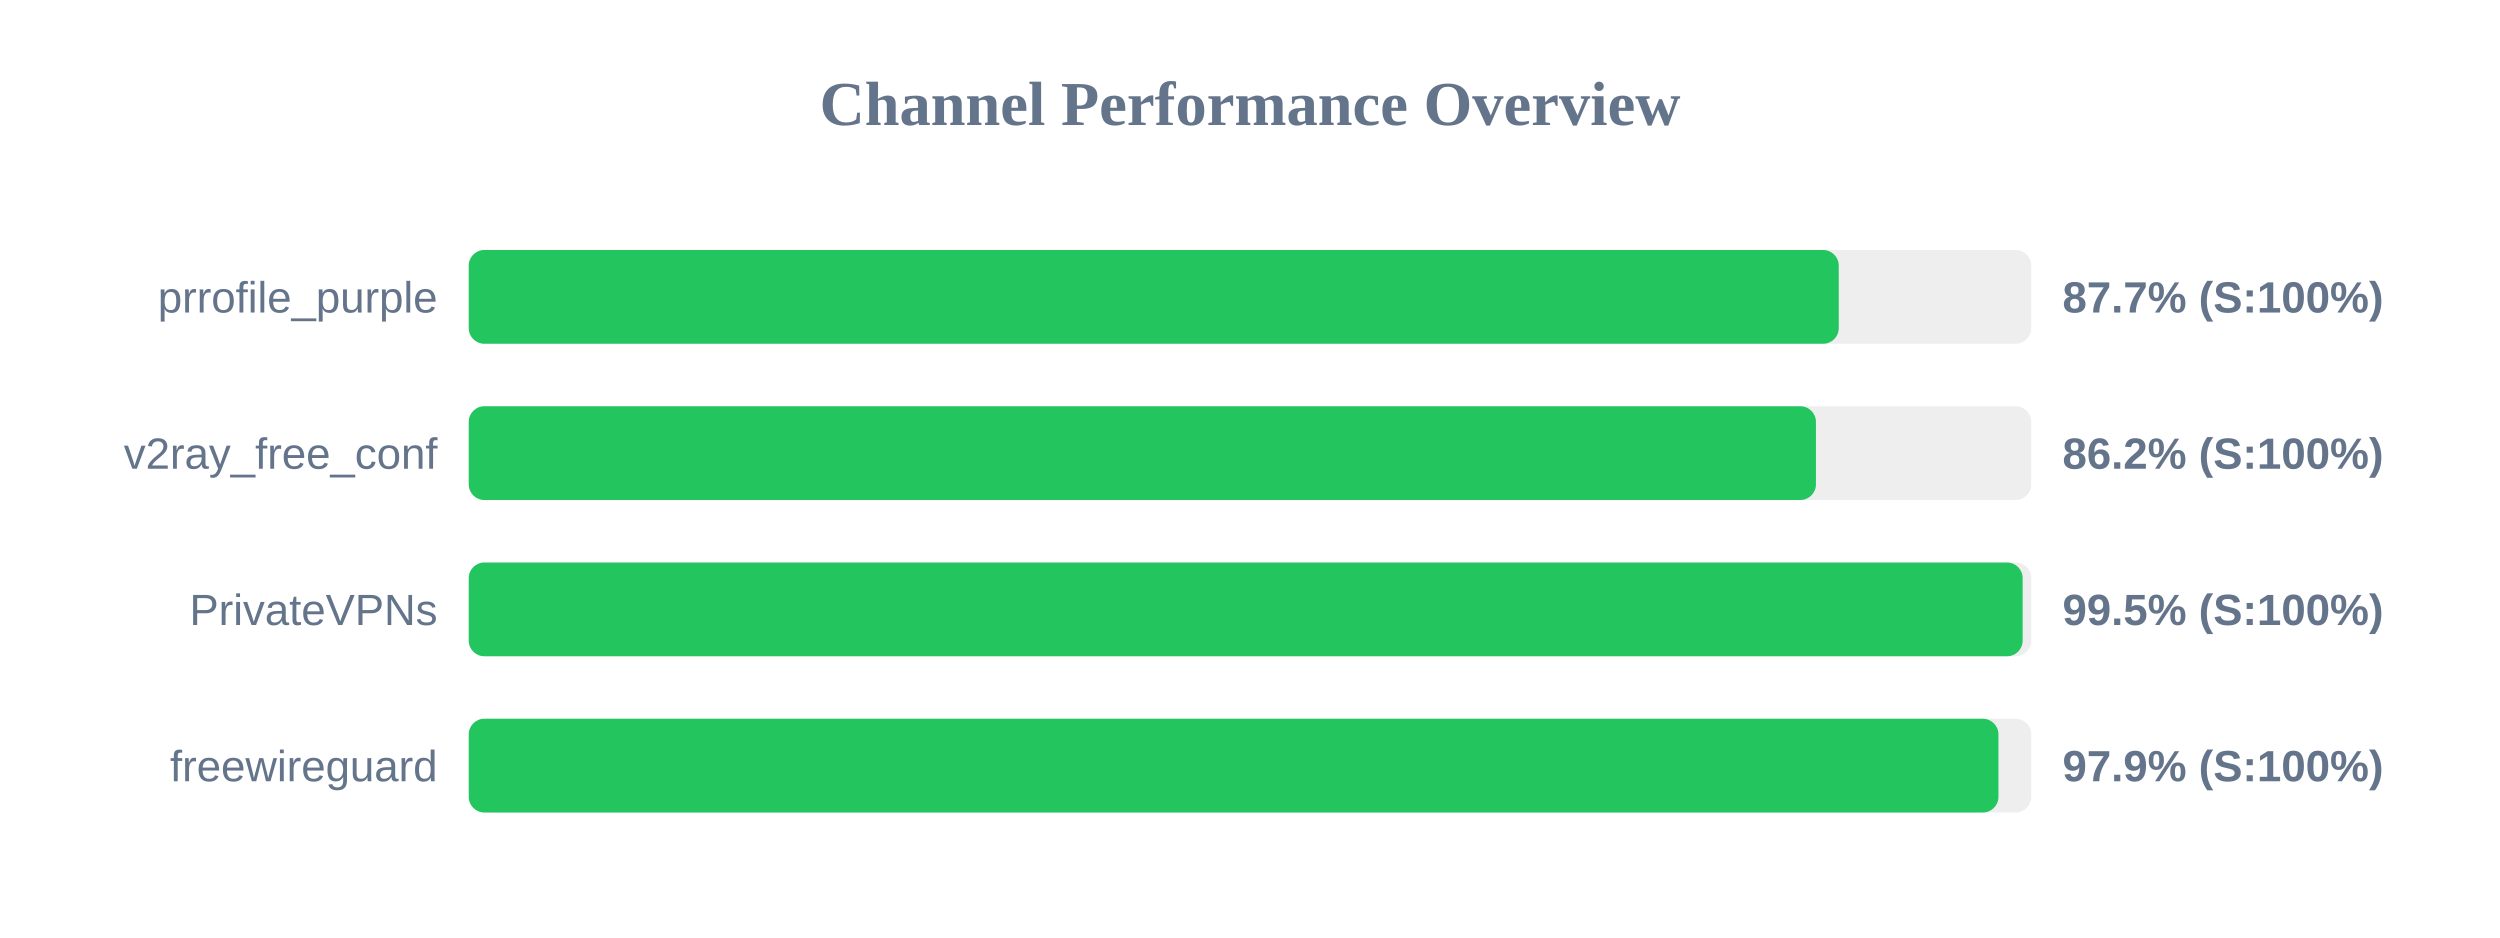
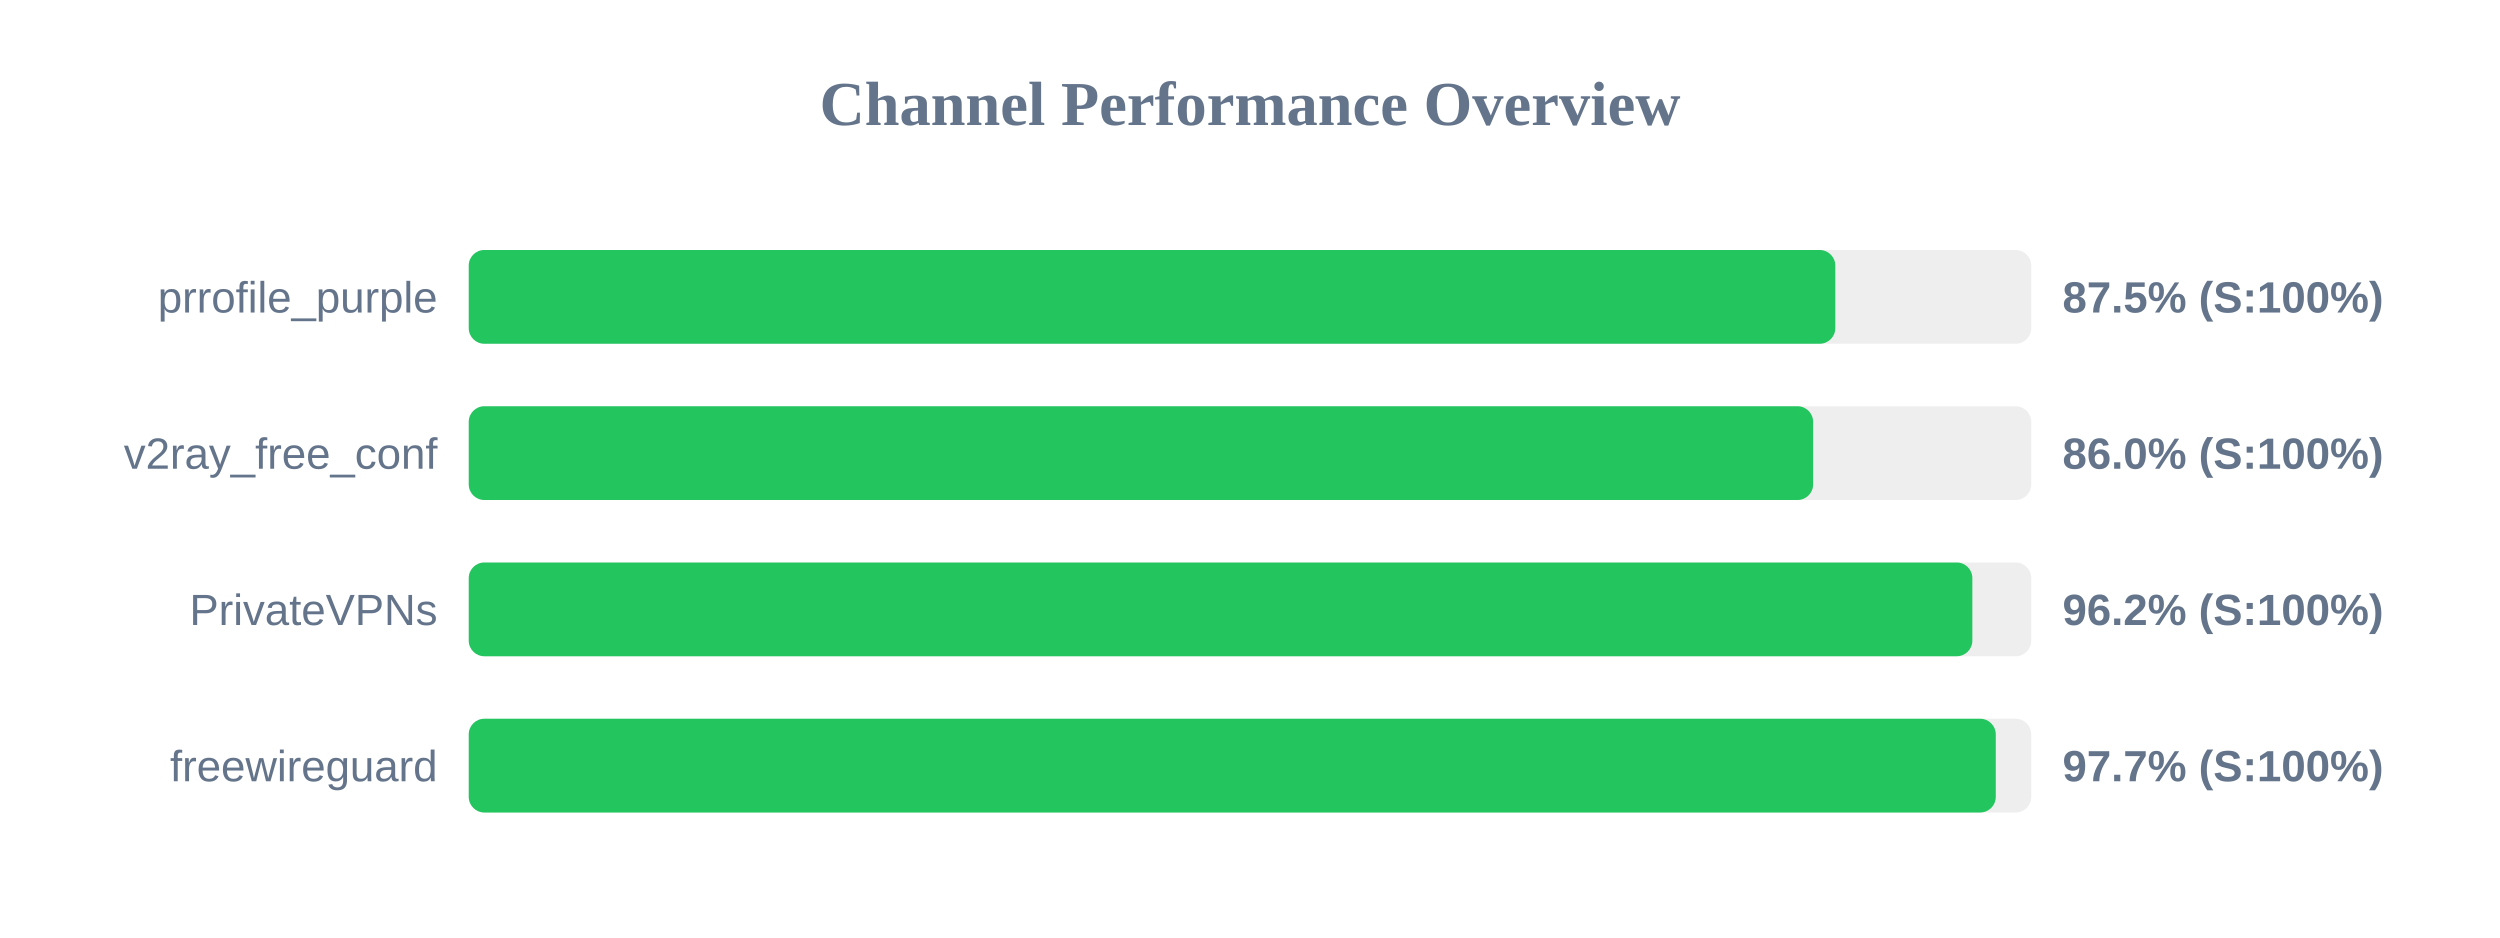
<svg xmlns="http://www.w3.org/2000/svg" width="800" height="300" version="1.1">
  <style>
        .row { font: 14px Arial; fill: #64748b; }
        .score { font: bold 14px Arial; fill: #64748b; }
    </style>
  <text x="400" y="40" text-anchor="middle" font-size="20px" font-weight="bold" fill="#64748b">Channel Performance Overview</text>
  <rect x="150" y="80" width="500" height="30" fill="#eee" rx="5" />
-   <rect x="150" y="80" width="438.4" height="30" fill="#22c55e" rx="5" />
+   <rect x="150" y="80" width="437.3" height="30" fill="#22c55e" rx="5" />
  <text x="140" y="100" text-anchor="end" class="row">prrofile_purple</text>
-   <text x="660" y="100" text-anchor="start" class="score">87.7% (S:100%)</text>
+   <text x="660" y="100" text-anchor="start" class="score">87.5% (S:100%)</text>
  <rect x="150" y="130" width="500" height="30" fill="#eee" rx="5" />
-   <rect x="150" y="130" width="431.1" height="30" fill="#22c55e" rx="5" />
+   <rect x="150" y="130" width="430.2" height="30" fill="#22c55e" rx="5" />
  <text x="140" y="150" text-anchor="end" class="row">v2ray_free_conf</text>
-   <text x="660" y="150" text-anchor="start" class="score">86.2% (S:100%)</text>
+   <text x="660" y="150" text-anchor="start" class="score">86.0% (S:100%)</text>
  <rect x="150" y="180" width="500" height="30" fill="#eee" rx="5" />
-   <rect x="150" y="180" width="497.25" height="30" fill="#22c55e" rx="5" />
+   <rect x="150" y="180" width="481.15" height="30" fill="#22c55e" rx="5" />
  <text x="140" y="200" text-anchor="end" class="row">PrivateVPNs</text>
-   <text x="660" y="200" text-anchor="start" class="score">99.5% (S:100%)</text>
+   <text x="660" y="200" text-anchor="start" class="score">96.2% (S:100%)</text>
  <rect x="150" y="230" width="500" height="30" fill="#eee" rx="5" />
-   <rect x="150" y="230" width="489.5" height="30" fill="#22c55e" rx="5" />
+   <rect x="150" y="230" width="488.65" height="30" fill="#22c55e" rx="5" />
  <text x="140" y="250" text-anchor="end" class="row">freewireguard</text>
-   <text x="660" y="250" text-anchor="start" class="score">97.9% (S:100%)</text>
+   <text x="660" y="250" text-anchor="start" class="score">97.7% (S:100%)</text>
</svg>
